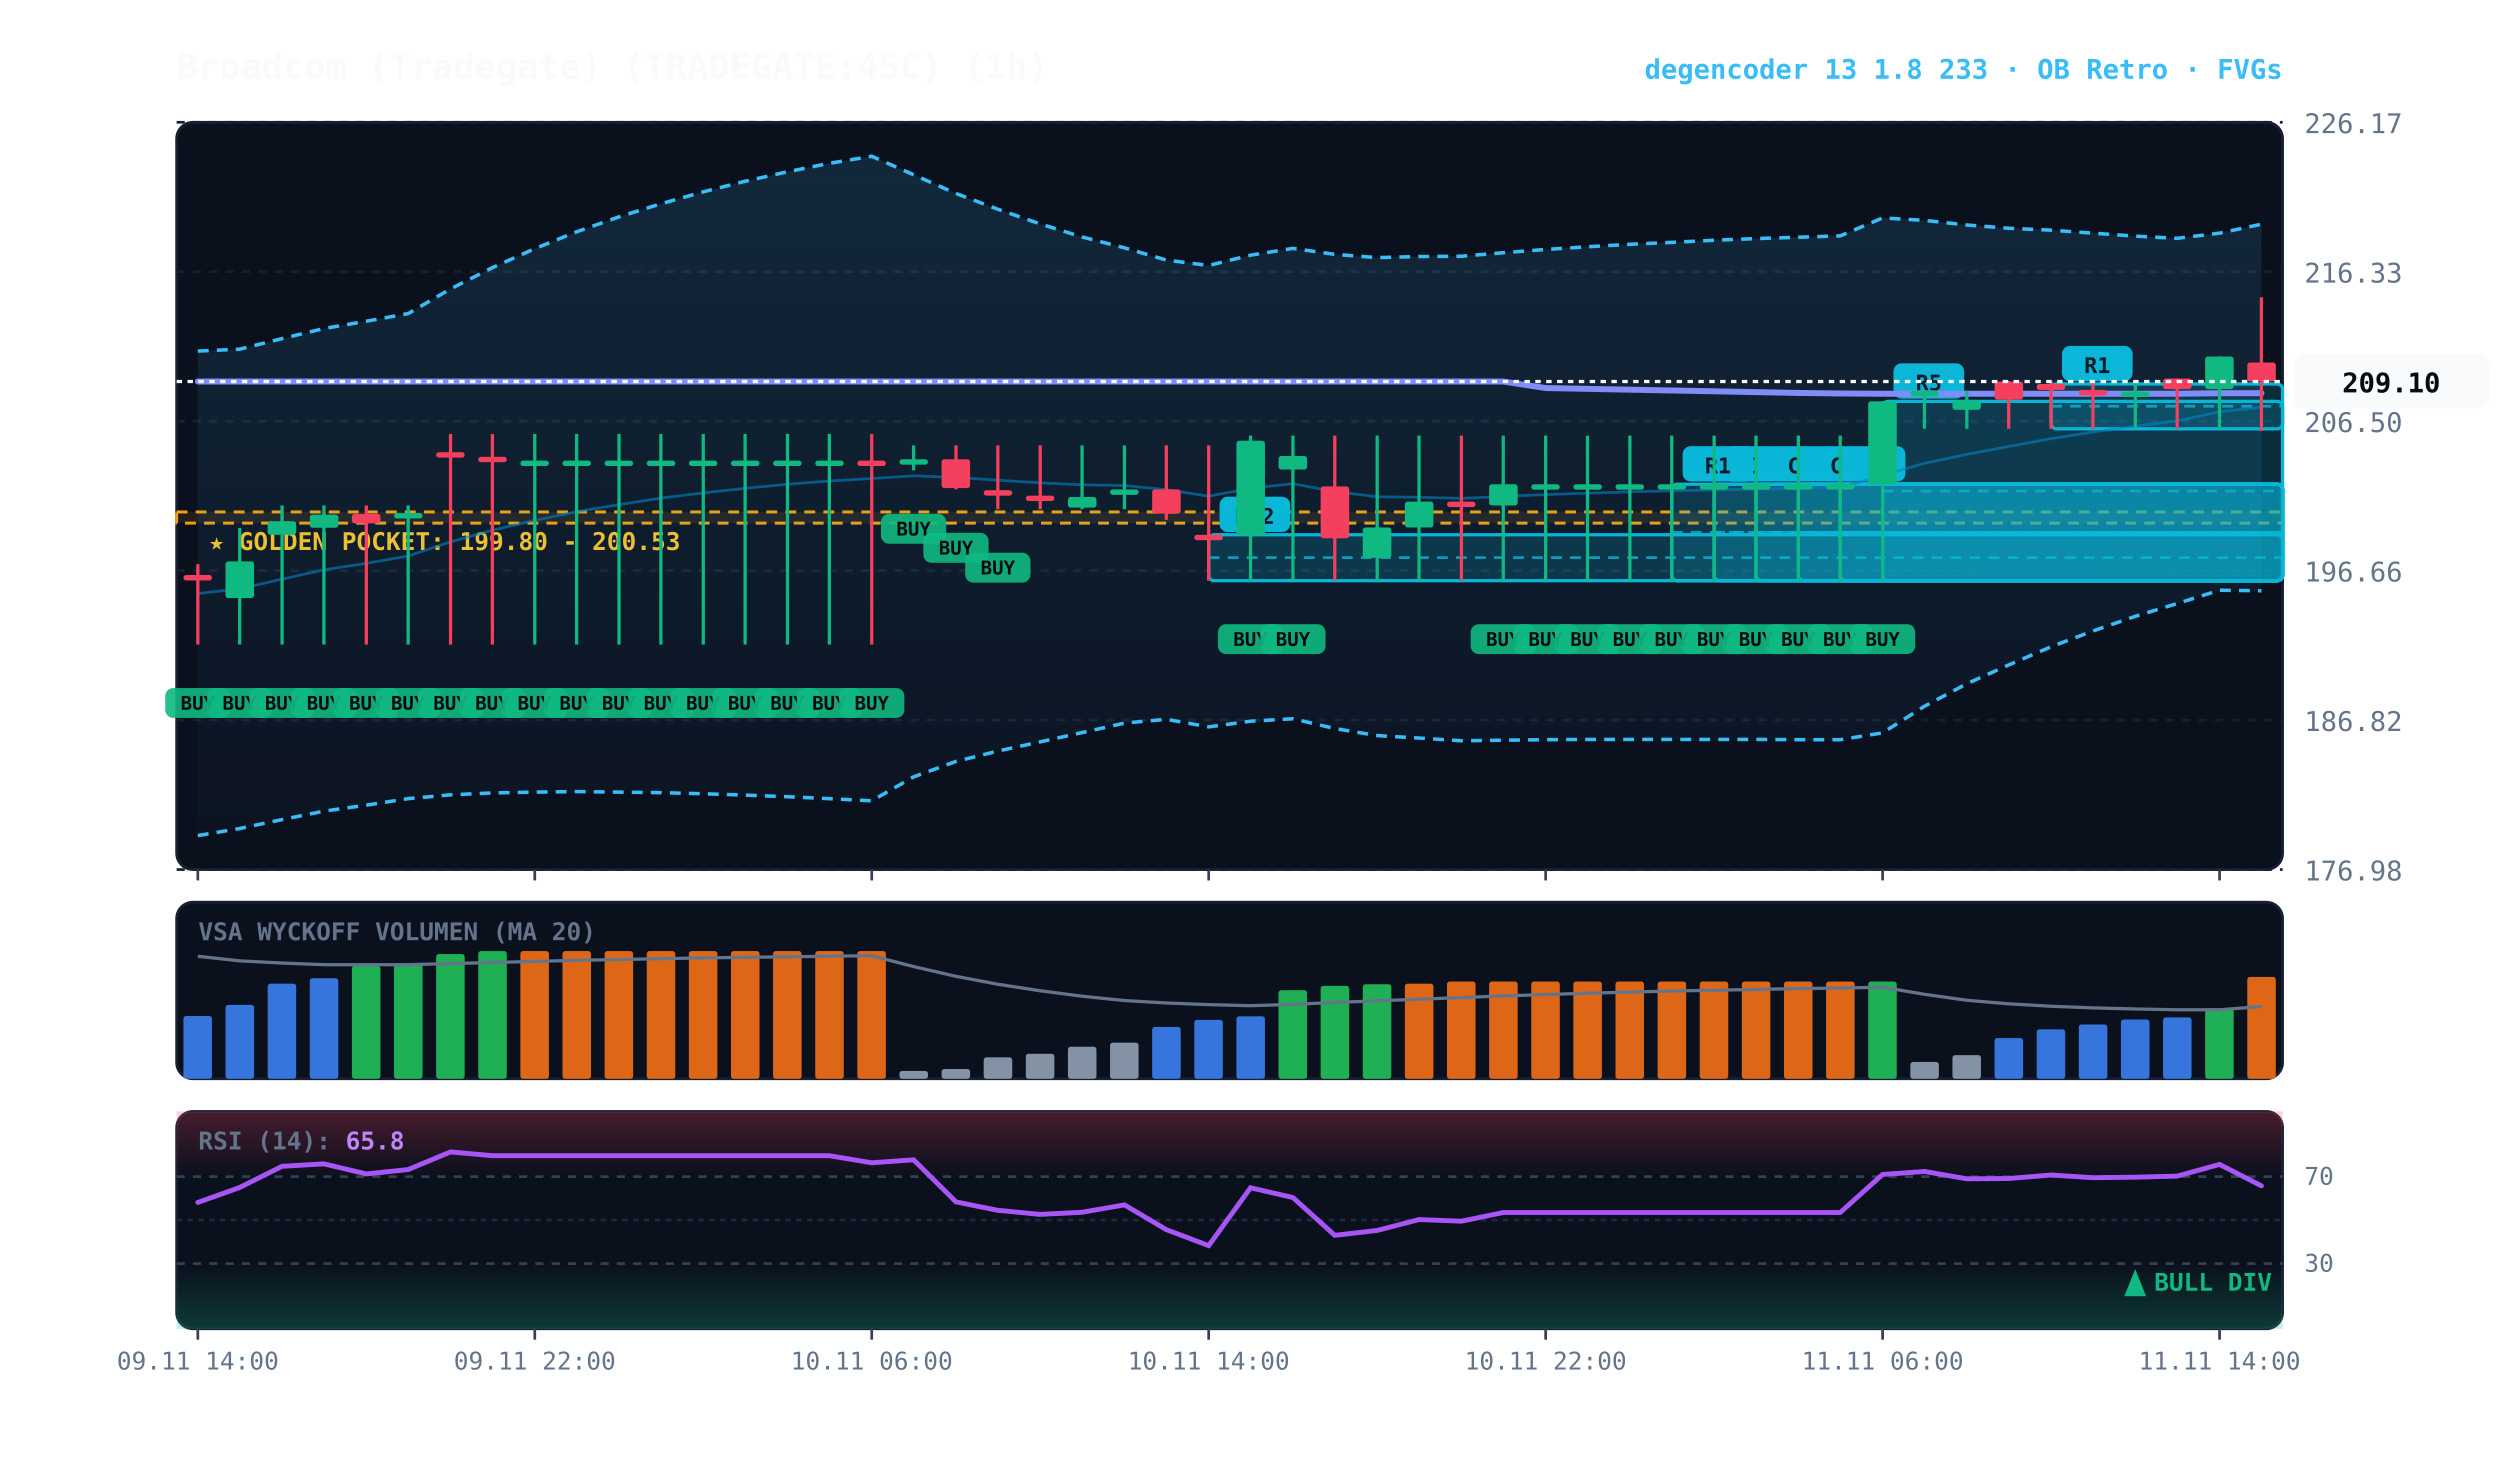
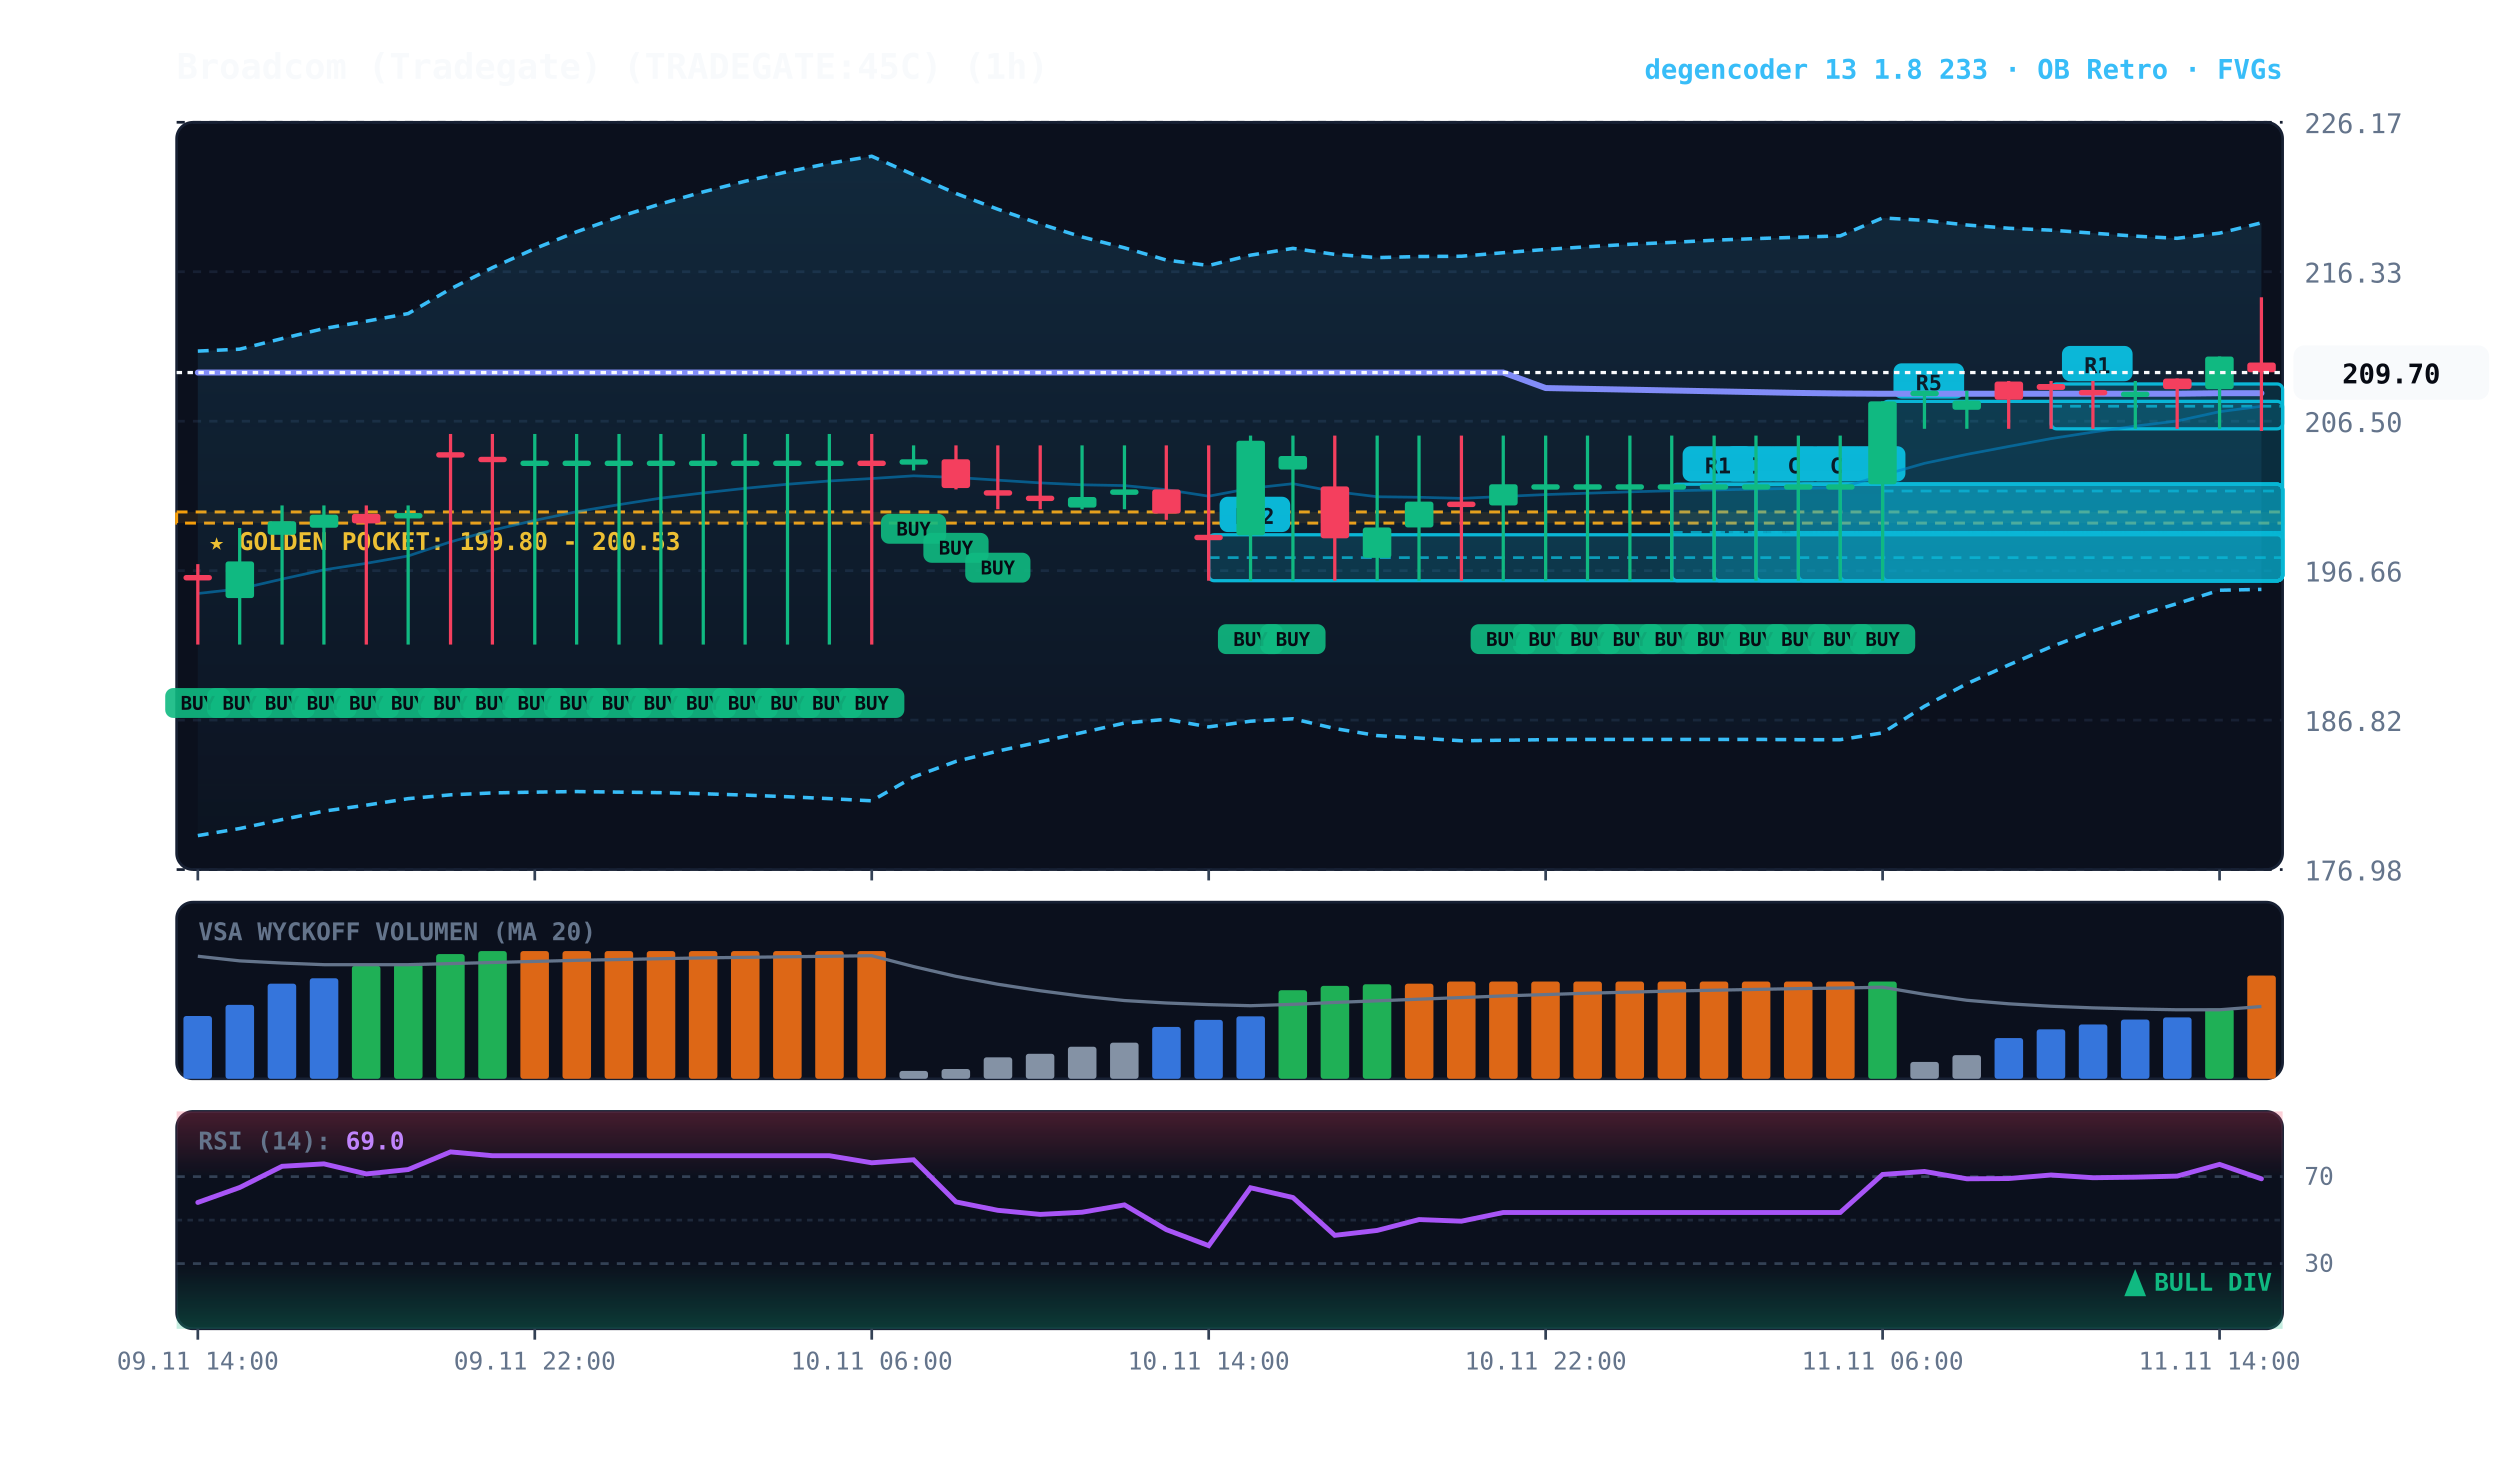
<svg xmlns="http://www.w3.org/2000/svg" viewBox="0 0 920 540" width="100%" height="100%" style="background:#070a13; font-family:'JetBrains Mono', monospace;">
  <defs>
    <linearGradient id="cloud-grad" x1="0%" y1="0%" x2="0%" y2="100%">
      <stop offset="0%" stop-color="#38bdf8" stop-opacity="0.14" />
      <stop offset="100%" stop-color="#38bdf8" stop-opacity="0.02" />
    </linearGradient>
    <linearGradient id="rsi-overbought" x1="0%" y1="0%" x2="0%" y2="100%">
      <stop offset="0%" stop-color="#f43f5e" stop-opacity="0.25" />
      <stop offset="100%" stop-color="#f43f5e" stop-opacity="0.0" />
    </linearGradient>
    <linearGradient id="rsi-oversold" x1="0%" y1="0%" x2="0%" y2="100%">
      <stop offset="0%" stop-color="#10b981" stop-opacity="0.0" />
      <stop offset="100%" stop-color="#10b981" stop-opacity="0.25" />
    </linearGradient>
  </defs>
  <rect x="65" y="45" width="775" height="275" fill="#0b101d" rx="6" stroke="#172033" stroke-width="1" />
  <rect x="65" y="332" width="775" height="65" fill="#0b101d" rx="6" stroke="#172033" stroke-width="1" />
  <rect x="65" y="409" width="775" height="80" fill="#0b101d" rx="6" stroke="#172033" stroke-width="1" />
  <line x1="65" y1="320.0" x2="840" y2="320.0" stroke="#172033" stroke-dasharray="3,3" stroke-width="1" />
  <text x="848" y="324.0" fill="#64748b" font-size="10" text-anchor="start">176.98</text>
  <line x1="65" y1="265.0" x2="840" y2="265.0" stroke="#172033" stroke-dasharray="3,3" stroke-width="1" />
  <text x="848" y="269.0" fill="#64748b" font-size="10" text-anchor="start">186.82</text>
  <line x1="65" y1="210.0" x2="840" y2="210.0" stroke="#172033" stroke-dasharray="3,3" stroke-width="1" />
  <text x="848" y="214.0" fill="#64748b" font-size="10" text-anchor="start">196.66</text>
  <line x1="65" y1="155.0" x2="840" y2="155.0" stroke="#172033" stroke-dasharray="3,3" stroke-width="1" />
  <text x="848" y="159.0" fill="#64748b" font-size="10" text-anchor="start">206.50</text>
  <line x1="65" y1="100.0" x2="840" y2="100.0" stroke="#172033" stroke-dasharray="3,3" stroke-width="1" />
  <text x="848" y="104.0" fill="#64748b" font-size="10" text-anchor="start">216.33</text>
  <line x1="65" y1="45.0" x2="840" y2="45.0" stroke="#172033" stroke-dasharray="3,3" stroke-width="1" />
  <text x="848" y="49.0" fill="#64748b" font-size="10" text-anchor="start">226.17</text>
  <rect x="65" y="188.4" width="775" height="4.1" fill="rgba(245, 158, 11, 0.10)" stroke="#f59e0b" stroke-dasharray="4,3" stroke-width="1.1" />
  <text x="77" y="202.4" fill="#fbbf24" font-size="9" font-weight="bold">★ GOLDEN POCKET: 199.80 - 200.53</text>
  <rect x="754.8" y="141.3" width="85.2" height="16.5" fill="rgba(6, 182, 212, 0.18)" stroke="#06b6d4" stroke-width="1.2" rx="2" />
  <line x1="754.8" y1="149.5" x2="840" y2="149.5" stroke="#06b6d4" stroke-dasharray="4,3" stroke-width="1.0" opacity="0.8" />
  <rect x="758.8" y="127.3" width="26" height="13" fill="#06b6d4" rx="3" />
  <text x="771.8" y="137.3" fill="#070a13" font-size="8" font-weight="bold" text-anchor="middle">R1</text>
  <rect x="692.8" y="147.7" width="147.2" height="66.0" fill="rgba(6, 182, 212, 0.18)" stroke="#06b6d4" stroke-width="1.2" rx="2" />
  <line x1="692.8" y1="180.7" x2="840" y2="180.7" stroke="#06b6d4" stroke-dasharray="4,3" stroke-width="1.0" opacity="0.8" />
  <rect x="696.8" y="133.7" width="26" height="13" fill="#06b6d4" rx="3" />
  <text x="709.8" y="143.7" fill="#070a13" font-size="8" font-weight="bold" text-anchor="middle">R5</text>
  <rect x="677.2" y="178.2" width="162.8" height="35.5" fill="rgba(6, 182, 212, 0.18)" stroke="#06b6d4" stroke-width="1.2" rx="2" />
  <line x1="677.2" y1="195.9" x2="840" y2="195.9" stroke="#06b6d4" stroke-dasharray="4,3" stroke-width="1.0" opacity="0.8" />
  <rect x="681.2" y="164.2" width="20" height="13" fill="#06b6d4" rx="3" />
  <text x="691.2" y="174.2" fill="#070a13" font-size="8" font-weight="bold" text-anchor="middle">C</text>
  <rect x="661.8" y="178.2" width="178.2" height="35.5" fill="rgba(6, 182, 212, 0.18)" stroke="#06b6d4" stroke-width="1.2" rx="2" />
  <line x1="661.8" y1="195.9" x2="840" y2="195.9" stroke="#06b6d4" stroke-dasharray="4,3" stroke-width="1.0" opacity="0.8" />
  <rect x="665.8" y="164.2" width="20" height="13" fill="#06b6d4" rx="3" />
  <text x="675.8" y="174.2" fill="#070a13" font-size="8" font-weight="bold" text-anchor="middle">C</text>
  <rect x="646.2" y="178.2" width="193.8" height="35.5" fill="rgba(6, 182, 212, 0.18)" stroke="#06b6d4" stroke-width="1.2" rx="2" />
  <line x1="646.2" y1="195.9" x2="840" y2="195.9" stroke="#06b6d4" stroke-dasharray="4,3" stroke-width="1.0" opacity="0.8" />
  <rect x="650.2" y="164.2" width="20" height="13" fill="#06b6d4" rx="3" />
  <text x="660.2" y="174.2" fill="#070a13" font-size="8" font-weight="bold" text-anchor="middle">C</text>
  <rect x="630.8" y="178.2" width="209.2" height="35.5" fill="rgba(6, 182, 212, 0.18)" stroke="#06b6d4" stroke-width="1.2" rx="2" />
  <line x1="630.8" y1="195.9" x2="840" y2="195.9" stroke="#06b6d4" stroke-dasharray="4,3" stroke-width="1.0" opacity="0.8" />
  <rect x="634.8" y="164.2" width="20" height="13" fill="#06b6d4" rx="3" />
  <text x="644.8" y="174.2" fill="#070a13" font-size="8" font-weight="bold" text-anchor="middle">C</text>
  <rect x="615.2" y="178.2" width="224.8" height="35.5" fill="rgba(6, 182, 212, 0.18)" stroke="#06b6d4" stroke-width="1.2" rx="2" />
  <line x1="615.2" y1="195.9" x2="840" y2="195.9" stroke="#06b6d4" stroke-dasharray="4,3" stroke-width="1.0" opacity="0.8" />
  <rect x="619.2" y="164.2" width="26" height="13" fill="#06b6d4" rx="3" />
  <text x="632.2" y="174.2" fill="#070a13" font-size="8" font-weight="bold" text-anchor="middle">R1</text>
  <rect x="444.8" y="196.8" width="395.2" height="16.9" fill="rgba(6, 182, 212, 0.18)" stroke="#06b6d4" stroke-width="1.2" rx="2" />
  <line x1="444.8" y1="205.2" x2="840" y2="205.2" stroke="#06b6d4" stroke-dasharray="4,3" stroke-width="1.0" opacity="0.8" />
  <rect x="448.8" y="182.8" width="26" height="13" fill="#06b6d4" rx="3" />
  <text x="461.8" y="192.8" fill="#070a13" font-size="8" font-weight="bold" text-anchor="middle">R12</text>
-   <polygon points="72.8,129.2 88.2,128.5 103.8,124.6 119.2,120.9 134.8,118.2 150.2,115.4 165.8,106.3 181.2,98.5 196.8,91.5 212.2,85.3 227.8,79.8 243.2,75.0 258.8,70.6 274.2,66.7 289.8,63.2 305.2,60.1 320.8,57.5 336.2,64.3 351.8,71.2 367.2,77.0 382.8,82.4 398.2,87.2 413.8,91.2 429.2,95.7 444.8,97.7 460.2,93.9 475.8,91.4 491.2,93.6 506.8,94.8 522.2,94.4 537.8,94.3 553.2,93.0 568.8,91.8 584.2,90.8 599.8,89.9 615.2,89.2 630.8,88.4 646.2,87.8 661.8,87.3 677.2,86.8 692.8,80.2 708.2,81.1 723.8,82.8 739.2,84.0 754.8,84.7 770.2,85.8 785.8,86.9 801.2,87.7 816.8,85.8 832.2,82.5 832.2,217.4 816.8,217.2 801.2,222.1 785.8,226.8 770.2,232.2 754.8,238.0 739.2,244.7 723.8,251.6 708.2,259.9 692.8,269.7 677.2,272.2 661.8,272.2 646.2,272.1 630.8,272.1 615.2,272.1 599.8,272.1 584.2,272.1 568.8,272.2 553.2,272.4 537.8,272.6 522.2,271.6 506.8,270.7 491.2,268.1 475.8,264.5 460.2,265.4 444.8,267.5 429.2,264.7 413.8,266.1 398.2,269.6 382.8,273.0 367.2,276.4 351.8,280.2 336.2,285.9 320.8,294.7 305.2,293.9 289.8,293.2 274.2,292.6 258.8,292.1 243.2,291.7 227.8,291.5 212.2,291.3 196.8,291.5 181.2,291.8 165.8,292.5 150.2,293.9 134.8,296.3 119.2,298.5 103.8,301.6 88.2,304.9 72.8,307.5" fill="url(#cloud-grad)" />
-   <polyline points="72.8,129.2 88.2,128.5 103.8,124.6 119.2,120.9 134.8,118.2 150.2,115.4 165.8,106.3 181.2,98.5 196.8,91.5 212.2,85.3 227.8,79.8 243.2,75.0 258.8,70.6 274.2,66.7 289.8,63.2 305.2,60.1 320.8,57.5 336.2,64.3 351.8,71.2 367.2,77.0 382.8,82.4 398.2,87.2 413.8,91.2 429.2,95.7 444.8,97.7 460.2,93.9 475.8,91.4 491.2,93.6 506.8,94.8 522.2,94.4 537.8,94.3 553.2,93.0 568.8,91.8 584.2,90.8 599.8,89.9 615.2,89.2 630.8,88.4 646.2,87.8 661.8,87.3 677.2,86.8 692.8,80.2 708.2,81.1 723.8,82.8 739.2,84.0 754.8,84.7 770.2,85.8 785.8,86.9 801.2,87.7 816.8,85.8 832.2,82.5" fill="none" stroke="#38bdf8" stroke-width="1.3" stroke-dasharray="4,3" />
-   <polyline points="72.8,307.5 88.2,304.9 103.8,301.6 119.2,298.5 134.8,296.3 150.2,293.9 165.8,292.5 181.2,291.8 196.8,291.5 212.2,291.3 227.8,291.5 243.2,291.7 258.8,292.1 274.2,292.6 289.8,293.2 305.2,293.9 320.8,294.7 336.2,285.9 351.8,280.2 367.2,276.4 382.8,273.0 398.2,269.6 413.8,266.1 429.2,264.7 444.8,267.5 460.2,265.4 475.8,264.5 491.2,268.1 506.8,270.7 522.2,271.6 537.8,272.6 553.2,272.4 568.8,272.2 584.2,272.1 599.8,272.1 615.2,272.1 630.8,272.1 646.2,272.1 661.8,272.2 677.2,272.2 692.8,269.7 708.2,259.9 723.8,251.6 739.2,244.7 754.8,238.0 770.2,232.2 785.8,226.8 801.2,222.1 816.8,217.2 832.2,217.4" fill="none" stroke="#38bdf8" stroke-width="1.3" stroke-dasharray="4,3" />
-   <polyline points="72.8,218.4 88.2,216.7 103.8,213.1 119.2,209.7 134.8,207.3 150.2,204.6 165.8,199.4 181.2,195.1 196.8,191.5 212.2,188.3 227.8,185.7 243.2,183.3 258.8,181.4 274.2,179.7 289.8,178.2 305.2,177.0 320.8,176.1 336.2,175.1 351.8,175.7 367.2,176.7 382.8,177.7 398.2,178.4 413.8,178.7 429.2,180.2 444.8,182.6 460.2,179.7 475.8,178.0 491.2,180.9 506.8,182.8 522.2,183.0 537.8,183.4 553.2,182.7 568.8,182.0 584.2,181.5 599.8,181.0 615.2,180.6 630.8,180.3 646.2,180.0 661.8,179.7 677.2,179.5 692.8,174.9 708.2,170.5 723.8,167.2 739.2,164.3 754.8,161.4 770.2,159.0 785.8,156.8 801.2,154.9 816.8,151.5 832.2,149.9" fill="none" stroke="#0284c7" stroke-width="1.0" stroke-opacity="0.6" />
-   <polyline points="72.8,140.4 88.2,140.4 103.8,140.4 119.2,140.4 134.8,140.4 150.2,140.4 165.8,140.4 181.2,140.4 196.8,140.4 212.2,140.4 227.8,140.4 243.2,140.4 258.8,140.4 274.2,140.4 289.8,140.4 305.2,140.4 320.8,140.4 336.2,140.4 351.8,140.4 367.2,140.4 382.8,140.4 398.2,140.4 413.8,140.4 429.2,140.4 444.8,140.4 460.2,140.4 475.8,140.4 491.2,140.4 506.8,140.4 522.2,140.4 537.8,140.4 553.2,140.4 568.8,142.8 584.2,143.1 599.8,143.4 615.2,143.7 630.8,144.0 646.2,144.3 661.8,144.6 677.2,144.8 692.8,144.9 708.2,144.9 723.8,144.9 739.2,144.9 754.8,144.9 770.2,144.9 785.8,144.9 801.2,144.9 816.8,144.7 832.2,144.7" fill="none" stroke="#818cf8" stroke-width="2.2" stroke-linecap="round" />
+   <polygon points="72.8,129.2 88.2,128.5 103.8,124.6 119.2,120.9 134.8,118.2 150.2,115.4 165.8,106.3 181.2,98.5 196.8,91.5 212.2,85.3 227.8,79.8 243.2,75.0 258.8,70.6 274.2,66.7 289.8,63.2 305.2,60.1 320.8,57.5 336.2,64.3 351.8,71.2 367.2,77.0 382.8,82.4 398.2,87.2 413.8,91.2 429.2,95.7 444.8,97.7 460.2,93.9 475.8,91.4 491.2,93.6 506.8,94.8 522.2,94.4 537.8,94.3 553.2,93.0 568.8,91.8 584.2,90.8 599.8,89.9 615.2,89.2 630.8,88.4 646.2,87.8 661.8,87.3 677.2,86.8 692.8,80.2 708.2,81.1 723.8,82.8 739.2,84.0 754.8,84.7 770.2,85.8 785.8,86.9 801.2,87.7 816.8,85.8 832.2,82.0 832.2,216.9 816.8,217.2 801.2,222.1 785.8,226.8 770.2,232.2 754.8,238.0 739.2,244.7 723.8,251.6 708.2,259.9 692.8,269.7 677.2,272.2 661.8,272.2 646.2,272.1 630.8,272.1 615.2,272.1 599.8,272.1 584.2,272.1 568.8,272.2 553.2,272.4 537.8,272.6 522.2,271.6 506.8,270.7 491.2,268.1 475.8,264.5 460.2,265.4 444.8,267.5 429.2,264.7 413.8,266.1 398.2,269.6 382.8,273.0 367.2,276.4 351.8,280.2 336.2,285.9 320.8,294.7 305.2,293.9 289.8,293.2 274.2,292.6 258.8,292.1 243.2,291.7 227.8,291.5 212.2,291.3 196.8,291.5 181.2,291.8 165.8,292.5 150.2,293.9 134.8,296.3 119.2,298.5 103.8,301.6 88.2,304.9 72.8,307.5" fill="url(#cloud-grad)" />
+   <polyline points="72.8,129.2 88.2,128.5 103.8,124.6 119.2,120.9 134.8,118.2 150.2,115.4 165.8,106.3 181.2,98.5 196.8,91.5 212.2,85.3 227.8,79.8 243.2,75.0 258.8,70.6 274.2,66.7 289.8,63.2 305.2,60.1 320.8,57.5 336.2,64.3 351.8,71.2 367.2,77.0 382.8,82.4 398.2,87.2 413.8,91.2 429.2,95.7 444.8,97.7 460.2,93.9 475.8,91.4 491.2,93.6 506.8,94.8 522.2,94.4 537.8,94.3 553.2,93.0 568.8,91.8 584.2,90.8 599.8,89.9 615.2,89.2 630.8,88.4 646.2,87.8 661.8,87.3 677.2,86.8 692.8,80.2 708.2,81.1 723.8,82.8 739.2,84.0 754.8,84.7 770.2,85.8 785.8,86.9 801.2,87.7 816.8,85.8 832.2,82.0" fill="none" stroke="#38bdf8" stroke-width="1.3" stroke-dasharray="4,3" />
+   <polyline points="72.8,307.5 88.2,304.9 103.8,301.6 119.2,298.5 134.8,296.3 150.2,293.9 165.8,292.5 181.2,291.8 196.8,291.5 212.2,291.3 227.8,291.5 243.2,291.7 258.8,292.1 274.2,292.6 289.8,293.2 305.2,293.9 320.8,294.7 336.2,285.9 351.8,280.2 367.2,276.4 382.8,273.0 398.2,269.6 413.8,266.1 429.2,264.7 444.8,267.5 460.2,265.4 475.8,264.5 491.2,268.1 506.8,270.7 522.2,271.6 537.8,272.6 553.2,272.4 568.8,272.2 584.2,272.1 599.8,272.1 615.2,272.1 630.8,272.1 646.2,272.1 661.8,272.2 677.2,272.2 692.8,269.7 708.2,259.9 723.8,251.6 739.2,244.7 754.8,238.0 770.2,232.2 785.8,226.8 801.2,222.1 816.8,217.2 832.2,216.9" fill="none" stroke="#38bdf8" stroke-width="1.3" stroke-dasharray="4,3" />
+   <polyline points="72.8,218.4 88.2,216.7 103.8,213.1 119.2,209.7 134.8,207.3 150.2,204.6 165.8,199.4 181.2,195.1 196.8,191.5 212.2,188.3 227.8,185.7 243.2,183.3 258.8,181.4 274.2,179.7 289.8,178.2 305.2,177.0 320.8,176.1 336.2,175.1 351.8,175.7 367.2,176.7 382.8,177.7 398.2,178.4 413.8,178.7 429.2,180.2 444.8,182.6 460.2,179.7 475.8,178.0 491.2,180.9 506.8,182.8 522.2,183.0 537.8,183.4 553.2,182.7 568.8,182.0 584.2,181.5 599.8,181.0 615.2,180.6 630.8,180.3 646.2,180.0 661.8,179.7 677.2,179.5 692.8,174.9 708.2,170.5 723.8,167.2 739.2,164.3 754.8,161.4 770.2,159.0 785.8,156.8 801.2,154.9 816.8,151.5 832.2,149.5" fill="none" stroke="#0284c7" stroke-width="1.0" stroke-opacity="0.6" />
+   <polyline points="72.8,137.1 88.2,137.1 103.8,137.1 119.2,137.1 134.8,137.1 150.2,137.1 165.8,137.1 181.2,137.1 196.8,137.1 212.2,137.1 227.8,137.1 243.2,137.1 258.8,137.1 274.2,137.1 289.8,137.1 305.2,137.1 320.8,137.1 336.2,137.1 351.8,137.1 367.2,137.1 382.8,137.1 398.2,137.1 413.8,137.1 429.2,137.1 444.8,137.1 460.2,137.1 475.8,137.1 491.2,137.1 506.8,137.1 522.2,137.1 537.8,137.1 553.2,137.1 568.8,142.8 584.2,143.1 599.8,143.4 615.2,143.7 630.8,144.0 646.2,144.3 661.8,144.6 677.2,144.8 692.8,144.9 708.2,144.9 723.8,144.9 739.2,144.9 754.8,144.9 770.2,144.9 785.8,144.9 801.2,144.9 816.8,144.7 832.2,144.7" fill="none" stroke="#818cf8" stroke-width="2.2" stroke-linecap="round" />
  <line x1="72.8" y1="207.6" x2="72.8" y2="237.2" stroke="#f43f5e" stroke-width="1.2" />
  <rect x="67.5" y="211.6" width="10.5" height="2.0" fill="#f43f5e" rx="1" />
  <rect x="60.8" y="253.2" width="24" height="11" fill="#10b981" rx="3" opacity="0.9" />
  <text x="72.8" y="261.2" fill="#070a13" font-size="7" font-weight="bold" text-anchor="middle">BUY</text>
  <line x1="88.2" y1="194.3" x2="88.2" y2="237.2" stroke="#10b981" stroke-width="1.2" />
  <rect x="83.0" y="206.6" width="10.5" height="13.5" fill="#10b981" rx="1" />
  <rect x="76.2" y="253.2" width="24" height="11" fill="#10b981" rx="3" opacity="0.9" />
  <text x="88.2" y="261.2" fill="#070a13" font-size="7" font-weight="bold" text-anchor="middle">BUY</text>
  <line x1="103.8" y1="186.0" x2="103.8" y2="237.2" stroke="#10b981" stroke-width="1.2" />
  <rect x="98.5" y="191.8" width="10.5" height="5.0" fill="#10b981" rx="1" />
  <rect x="91.8" y="253.2" width="24" height="11" fill="#10b981" rx="3" opacity="0.9" />
  <text x="103.8" y="261.2" fill="#070a13" font-size="7" font-weight="bold" text-anchor="middle">BUY</text>
  <line x1="119.2" y1="186.0" x2="119.2" y2="237.2" stroke="#10b981" stroke-width="1.2" />
  <rect x="114.0" y="189.4" width="10.5" height="4.8" fill="#10b981" rx="1" />
  <rect x="107.2" y="253.2" width="24" height="11" fill="#10b981" rx="3" opacity="0.9" />
  <text x="119.2" y="261.2" fill="#070a13" font-size="7" font-weight="bold" text-anchor="middle">BUY</text>
  <line x1="134.8" y1="186.0" x2="134.8" y2="237.2" stroke="#f43f5e" stroke-width="1.2" />
  <rect x="129.5" y="189.1" width="10.5" height="3.5" fill="#f43f5e" rx="1" />
  <rect x="122.8" y="253.2" width="24" height="11" fill="#10b981" rx="3" opacity="0.9" />
  <text x="134.8" y="261.2" fill="#070a13" font-size="7" font-weight="bold" text-anchor="middle">BUY</text>
  <line x1="150.2" y1="186.0" x2="150.2" y2="237.2" stroke="#10b981" stroke-width="1.2" />
  <rect x="145.0" y="188.8" width="10.5" height="2.0" fill="#10b981" rx="1" />
  <rect x="138.2" y="253.2" width="24" height="11" fill="#10b981" rx="3" opacity="0.9" />
  <text x="150.2" y="261.2" fill="#070a13" font-size="7" font-weight="bold" text-anchor="middle">BUY</text>
  <line x1="165.8" y1="159.7" x2="165.8" y2="237.2" stroke="#f43f5e" stroke-width="1.2" />
  <rect x="160.5" y="166.4" width="10.5" height="2.0" fill="#f43f5e" rx="1" />
  <rect x="153.8" y="253.2" width="24" height="11" fill="#10b981" rx="3" opacity="0.9" />
  <text x="165.8" y="261.2" fill="#070a13" font-size="7" font-weight="bold" text-anchor="middle">BUY</text>
  <line x1="181.2" y1="159.7" x2="181.2" y2="237.2" stroke="#f43f5e" stroke-width="1.2" />
  <rect x="176.0" y="168.1" width="10.5" height="2.0" fill="#f43f5e" rx="1" />
  <rect x="169.2" y="253.2" width="24" height="11" fill="#10b981" rx="3" opacity="0.9" />
  <text x="181.2" y="261.2" fill="#070a13" font-size="7" font-weight="bold" text-anchor="middle">BUY</text>
  <line x1="196.8" y1="159.7" x2="196.8" y2="237.2" stroke="#10b981" stroke-width="1.2" />
  <rect x="191.5" y="169.5" width="10.5" height="2.0" fill="#10b981" rx="1" />
  <rect x="184.8" y="253.2" width="24" height="11" fill="#10b981" rx="3" opacity="0.9" />
  <text x="196.8" y="261.2" fill="#070a13" font-size="7" font-weight="bold" text-anchor="middle">BUY</text>
  <line x1="212.2" y1="159.7" x2="212.2" y2="237.2" stroke="#10b981" stroke-width="1.2" />
  <rect x="207.0" y="169.5" width="10.5" height="2.0" fill="#10b981" rx="1" />
  <rect x="200.2" y="253.2" width="24" height="11" fill="#10b981" rx="3" opacity="0.9" />
  <text x="212.2" y="261.2" fill="#070a13" font-size="7" font-weight="bold" text-anchor="middle">BUY</text>
  <line x1="227.8" y1="159.7" x2="227.8" y2="237.2" stroke="#10b981" stroke-width="1.2" />
  <rect x="222.5" y="169.5" width="10.5" height="2.0" fill="#10b981" rx="1" />
  <rect x="215.8" y="253.2" width="24" height="11" fill="#10b981" rx="3" opacity="0.9" />
  <text x="227.8" y="261.2" fill="#070a13" font-size="7" font-weight="bold" text-anchor="middle">BUY</text>
  <line x1="243.2" y1="159.7" x2="243.2" y2="237.2" stroke="#10b981" stroke-width="1.2" />
  <rect x="238.0" y="169.5" width="10.5" height="2.0" fill="#10b981" rx="1" />
  <rect x="231.2" y="253.2" width="24" height="11" fill="#10b981" rx="3" opacity="0.9" />
  <text x="243.2" y="261.2" fill="#070a13" font-size="7" font-weight="bold" text-anchor="middle">BUY</text>
  <line x1="258.8" y1="159.7" x2="258.8" y2="237.2" stroke="#10b981" stroke-width="1.2" />
  <rect x="253.5" y="169.5" width="10.5" height="2.0" fill="#10b981" rx="1" />
  <rect x="246.8" y="253.2" width="24" height="11" fill="#10b981" rx="3" opacity="0.9" />
  <text x="258.8" y="261.2" fill="#070a13" font-size="7" font-weight="bold" text-anchor="middle">BUY</text>
  <line x1="274.2" y1="159.7" x2="274.2" y2="237.2" stroke="#10b981" stroke-width="1.2" />
  <rect x="269.0" y="169.5" width="10.5" height="2.0" fill="#10b981" rx="1" />
  <rect x="262.2" y="253.2" width="24" height="11" fill="#10b981" rx="3" opacity="0.9" />
  <text x="274.2" y="261.2" fill="#070a13" font-size="7" font-weight="bold" text-anchor="middle">BUY</text>
  <line x1="289.8" y1="159.7" x2="289.8" y2="237.2" stroke="#10b981" stroke-width="1.2" />
  <rect x="284.5" y="169.5" width="10.5" height="2.0" fill="#10b981" rx="1" />
  <rect x="277.8" y="253.2" width="24" height="11" fill="#10b981" rx="3" opacity="0.9" />
  <text x="289.8" y="261.2" fill="#070a13" font-size="7" font-weight="bold" text-anchor="middle">BUY</text>
  <line x1="305.2" y1="159.7" x2="305.2" y2="237.2" stroke="#10b981" stroke-width="1.2" />
  <rect x="300.0" y="169.5" width="10.5" height="2.0" fill="#10b981" rx="1" />
  <rect x="293.2" y="253.2" width="24" height="11" fill="#10b981" rx="3" opacity="0.9" />
  <text x="305.2" y="261.2" fill="#070a13" font-size="7" font-weight="bold" text-anchor="middle">BUY</text>
  <line x1="320.8" y1="159.7" x2="320.8" y2="237.2" stroke="#f43f5e" stroke-width="1.2" />
  <rect x="315.5" y="169.5" width="10.5" height="2.0" fill="#f43f5e" rx="1" />
  <rect x="308.8" y="253.2" width="24" height="11" fill="#10b981" rx="3" opacity="0.9" />
  <text x="320.8" y="261.2" fill="#070a13" font-size="7" font-weight="bold" text-anchor="middle">BUY</text>
  <line x1="336.2" y1="163.9" x2="336.2" y2="173.1" stroke="#10b981" stroke-width="1.2" />
  <rect x="331.0" y="169.0" width="10.5" height="2.0" fill="#10b981" rx="1" />
  <rect x="324.2" y="189.1" width="24" height="11" fill="#10b981" rx="3" opacity="0.9" />
  <text x="336.2" y="197.1" fill="#070a13" font-size="7" font-weight="bold" text-anchor="middle">BUY</text>
  <line x1="351.8" y1="163.9" x2="351.8" y2="180.1" stroke="#f43f5e" stroke-width="1.2" />
  <rect x="346.5" y="169.0" width="10.5" height="10.6" fill="#f43f5e" rx="1" />
  <rect x="339.8" y="196.1" width="24" height="11" fill="#10b981" rx="3" opacity="0.9" />
  <text x="351.8" y="204.1" fill="#070a13" font-size="7" font-weight="bold" text-anchor="middle">BUY</text>
  <line x1="367.2" y1="163.9" x2="367.2" y2="187.4" stroke="#f43f5e" stroke-width="1.2" />
  <rect x="362.0" y="180.4" width="10.5" height="2.0" fill="#f43f5e" rx="1" />
  <rect x="355.2" y="203.4" width="24" height="11" fill="#10b981" rx="3" opacity="0.9" />
  <text x="367.2" y="211.4" fill="#070a13" font-size="7" font-weight="bold" text-anchor="middle">BUY</text>
  <line x1="382.8" y1="163.9" x2="382.8" y2="187.4" stroke="#f43f5e" stroke-width="1.2" />
  <rect x="377.5" y="182.4" width="10.5" height="2.0" fill="#f43f5e" rx="1" />
  <line x1="398.2" y1="163.9" x2="398.2" y2="187.4" stroke="#10b981" stroke-width="1.2" />
  <rect x="393.0" y="182.9" width="10.5" height="3.9" fill="#10b981" rx="1" />
  <line x1="413.8" y1="163.9" x2="413.8" y2="187.4" stroke="#10b981" stroke-width="1.2" />
  <rect x="408.5" y="180.1" width="10.5" height="2.0" fill="#10b981" rx="1" />
  <line x1="429.2" y1="163.9" x2="429.2" y2="191.3" stroke="#f43f5e" stroke-width="1.2" />
  <rect x="424.0" y="180.1" width="10.5" height="8.9" fill="#f43f5e" rx="1" />
  <line x1="444.8" y1="163.9" x2="444.8" y2="213.7" stroke="#f43f5e" stroke-width="1.2" />
  <rect x="439.5" y="196.8" width="10.5" height="2.0" fill="#f43f5e" rx="1" />
  <line x1="460.2" y1="160.3" x2="460.2" y2="213.7" stroke="#10b981" stroke-width="1.2" />
  <rect x="455.0" y="162.2" width="10.5" height="34.8" fill="#10b981" rx="1" />
  <rect x="448.2" y="229.7" width="24" height="11" fill="#10b981" rx="3" opacity="0.9" />
  <text x="460.2" y="237.7" fill="#070a13" font-size="7" font-weight="bold" text-anchor="middle">BUY</text>
  <line x1="475.8" y1="160.3" x2="475.8" y2="213.7" stroke="#10b981" stroke-width="1.2" />
  <rect x="470.5" y="167.8" width="10.5" height="5.0" fill="#10b981" rx="1" />
  <rect x="463.8" y="229.7" width="24" height="11" fill="#10b981" rx="3" opacity="0.9" />
  <text x="475.8" y="237.7" fill="#070a13" font-size="7" font-weight="bold" text-anchor="middle">BUY</text>
  <line x1="491.2" y1="160.3" x2="491.2" y2="213.7" stroke="#f43f5e" stroke-width="1.2" />
  <rect x="486.0" y="179.0" width="10.5" height="19.1" fill="#f43f5e" rx="1" />
  <line x1="506.8" y1="160.3" x2="506.8" y2="213.7" stroke="#10b981" stroke-width="1.2" />
  <rect x="501.5" y="194.1" width="10.5" height="11.2" fill="#10b981" rx="1" />
  <line x1="522.2" y1="160.3" x2="522.2" y2="213.7" stroke="#10b981" stroke-width="1.2" />
  <rect x="517.0" y="184.6" width="10.5" height="9.5" fill="#10b981" rx="1" />
  <line x1="537.8" y1="160.3" x2="537.8" y2="213.7" stroke="#f43f5e" stroke-width="1.2" />
  <rect x="532.5" y="184.6" width="10.5" height="2.0" fill="#f43f5e" rx="1" />
  <line x1="553.2" y1="160.3" x2="553.2" y2="213.7" stroke="#10b981" stroke-width="1.2" />
  <rect x="548.0" y="178.2" width="10.5" height="7.8" fill="#10b981" rx="1" />
  <rect x="541.2" y="229.7" width="24" height="11" fill="#10b981" rx="3" opacity="0.9" />
  <text x="553.2" y="237.7" fill="#070a13" font-size="7" font-weight="bold" text-anchor="middle">BUY</text>
  <line x1="568.8" y1="160.3" x2="568.8" y2="213.7" stroke="#10b981" stroke-width="1.2" />
  <rect x="563.5" y="178.2" width="10.5" height="2.0" fill="#10b981" rx="1" />
  <rect x="556.8" y="229.7" width="24" height="11" fill="#10b981" rx="3" opacity="0.9" />
  <text x="568.8" y="237.7" fill="#070a13" font-size="7" font-weight="bold" text-anchor="middle">BUY</text>
  <line x1="584.2" y1="160.3" x2="584.2" y2="213.7" stroke="#10b981" stroke-width="1.2" />
  <rect x="579.0" y="178.2" width="10.5" height="2.0" fill="#10b981" rx="1" />
  <rect x="572.2" y="229.7" width="24" height="11" fill="#10b981" rx="3" opacity="0.9" />
  <text x="584.2" y="237.7" fill="#070a13" font-size="7" font-weight="bold" text-anchor="middle">BUY</text>
  <line x1="599.8" y1="160.3" x2="599.8" y2="213.7" stroke="#10b981" stroke-width="1.2" />
  <rect x="594.5" y="178.2" width="10.5" height="2.0" fill="#10b981" rx="1" />
  <rect x="587.8" y="229.7" width="24" height="11" fill="#10b981" rx="3" opacity="0.9" />
  <text x="599.8" y="237.7" fill="#070a13" font-size="7" font-weight="bold" text-anchor="middle">BUY</text>
  <line x1="615.2" y1="160.3" x2="615.2" y2="213.7" stroke="#10b981" stroke-width="1.2" />
  <rect x="610.0" y="178.2" width="10.5" height="2.0" fill="#10b981" rx="1" />
  <rect x="603.2" y="229.7" width="24" height="11" fill="#10b981" rx="3" opacity="0.9" />
  <text x="615.2" y="237.7" fill="#070a13" font-size="7" font-weight="bold" text-anchor="middle">BUY</text>
  <line x1="630.8" y1="160.3" x2="630.8" y2="213.7" stroke="#10b981" stroke-width="1.2" />
  <rect x="625.5" y="178.2" width="10.5" height="2.0" fill="#10b981" rx="1" />
  <rect x="618.8" y="229.7" width="24" height="11" fill="#10b981" rx="3" opacity="0.9" />
  <text x="630.8" y="237.7" fill="#070a13" font-size="7" font-weight="bold" text-anchor="middle">BUY</text>
  <line x1="646.2" y1="160.3" x2="646.2" y2="213.7" stroke="#10b981" stroke-width="1.2" />
  <rect x="641.0" y="178.2" width="10.5" height="2.0" fill="#10b981" rx="1" />
  <rect x="634.2" y="229.7" width="24" height="11" fill="#10b981" rx="3" opacity="0.9" />
  <text x="646.2" y="237.7" fill="#070a13" font-size="7" font-weight="bold" text-anchor="middle">BUY</text>
  <line x1="661.8" y1="160.3" x2="661.8" y2="213.7" stroke="#10b981" stroke-width="1.2" />
  <rect x="656.5" y="178.2" width="10.5" height="2.0" fill="#10b981" rx="1" />
  <rect x="649.8" y="229.7" width="24" height="11" fill="#10b981" rx="3" opacity="0.9" />
  <text x="661.8" y="237.7" fill="#070a13" font-size="7" font-weight="bold" text-anchor="middle">BUY</text>
  <line x1="677.2" y1="160.3" x2="677.2" y2="213.7" stroke="#10b981" stroke-width="1.2" />
  <rect x="672.0" y="178.2" width="10.5" height="2.0" fill="#10b981" rx="1" />
  <rect x="665.2" y="229.7" width="24" height="11" fill="#10b981" rx="3" opacity="0.9" />
  <text x="677.2" y="237.7" fill="#070a13" font-size="7" font-weight="bold" text-anchor="middle">BUY</text>
  <line x1="692.8" y1="147.7" x2="692.8" y2="213.7" stroke="#10b981" stroke-width="1.2" />
  <rect x="687.5" y="147.7" width="10.5" height="30.5" fill="#10b981" rx="1" />
  <rect x="680.8" y="229.7" width="24" height="11" fill="#10b981" rx="3" opacity="0.9" />
  <text x="692.8" y="237.7" fill="#070a13" font-size="7" font-weight="bold" text-anchor="middle">BUY</text>
  <line x1="708.2" y1="143.8" x2="708.2" y2="157.8" stroke="#10b981" stroke-width="1.2" />
  <rect x="703.0" y="143.8" width="10.5" height="2.0" fill="#10b981" rx="1" />
  <line x1="723.8" y1="143.8" x2="723.8" y2="157.8" stroke="#10b981" stroke-width="1.2" />
  <rect x="718.5" y="147.4" width="10.5" height="3.4" fill="#10b981" rx="1" />
  <line x1="739.2" y1="140.2" x2="739.2" y2="157.8" stroke="#f43f5e" stroke-width="1.2" />
  <rect x="734.0" y="140.4" width="10.5" height="6.7" fill="#f43f5e" rx="1" />
  <line x1="754.8" y1="140.2" x2="754.8" y2="157.8" stroke="#f43f5e" stroke-width="1.2" />
  <rect x="749.5" y="141.3" width="10.5" height="2.2" fill="#f43f5e" rx="1" />
  <line x1="770.2" y1="140.2" x2="770.2" y2="157.8" stroke="#f43f5e" stroke-width="1.2" />
  <rect x="765.0" y="143.5" width="10.5" height="2.0" fill="#f43f5e" rx="1" />
  <line x1="785.8" y1="140.2" x2="785.8" y2="157.8" stroke="#10b981" stroke-width="1.2" />
  <rect x="780.5" y="144.1" width="10.5" height="2.0" fill="#10b981" rx="1" />
  <line x1="801.2" y1="139.3" x2="801.2" y2="157.8" stroke="#f43f5e" stroke-width="1.2" />
  <rect x="796.0" y="139.3" width="10.5" height="3.9" fill="#f43f5e" rx="1" />
  <line x1="816.8" y1="131.2" x2="816.8" y2="157.8" stroke="#10b981" stroke-width="1.2" />
  <rect x="811.5" y="131.2" width="10.5" height="12.0" fill="#10b981" rx="1" />
  <line x1="832.2" y1="109.4" x2="832.2" y2="158.6" stroke="#f43f5e" stroke-width="1.2" />
-   <rect x="827.0" y="133.4" width="10.5" height="7.0" fill="#f43f5e" rx="1" />
-   <line x1="65" y1="140.4" x2="840" y2="140.4" stroke="#f8fafc" stroke-width="1.2" stroke-dasharray="2,2" />
-   <rect x="844" y="130.4" width="72" height="20" fill="#f8fafc" rx="4" />
-   <text x="880" y="144.4" fill="#070a13" font-size="10" font-weight="bold" text-anchor="middle">209.10</text>
+   <rect x="827.0" y="133.4" width="10.5" height="3.6" fill="#f43f5e" rx="1" />
+   <line x1="65" y1="137.1" x2="840" y2="137.1" stroke="#f8fafc" stroke-width="1.2" stroke-dasharray="2,2" />
+   <rect x="844" y="127.1" width="72" height="20" fill="#f8fafc" rx="4" />
+   <text x="880" y="141.1" fill="#070a13" font-size="10" font-weight="bold" text-anchor="middle">209.70</text>
  <text x="73" y="346" fill="#64748b" font-size="9" font-weight="bold">VSA WYCKOFF VOLUMEN (MA 20)</text>
  <rect x="67.5" y="373.9" width="10.5" height="23.1" fill="#3b82f6" opacity="0.88" rx="1" />
  <rect x="83.0" y="369.8" width="10.5" height="27.2" fill="#3b82f6" opacity="0.88" rx="1" />
  <rect x="98.5" y="362.0" width="10.5" height="35.0" fill="#3b82f6" opacity="0.88" rx="1" />
  <rect x="114.0" y="360.0" width="10.5" height="37.0" fill="#3b82f6" opacity="0.88" rx="1" />
  <rect x="129.5" y="355.4" width="10.5" height="41.6" fill="#22c55e" opacity="0.88" rx="1" />
  <rect x="145.0" y="354.8" width="10.5" height="42.2" fill="#22c55e" opacity="0.88" rx="1" />
  <rect x="160.5" y="351.1" width="10.5" height="45.9" fill="#22c55e" opacity="0.88" rx="1" />
  <rect x="176.0" y="350.0" width="10.5" height="47.0" fill="#22c55e" opacity="0.88" rx="1" />
  <rect x="191.5" y="350.0" width="10.5" height="47.0" fill="#f97316" opacity="0.88" rx="1" />
  <rect x="207.0" y="350.0" width="10.5" height="47.0" fill="#f97316" opacity="0.88" rx="1" />
  <rect x="222.5" y="350.0" width="10.5" height="47.0" fill="#f97316" opacity="0.88" rx="1" />
  <rect x="238.0" y="350.0" width="10.5" height="47.0" fill="#f97316" opacity="0.88" rx="1" />
  <rect x="253.5" y="350.0" width="10.5" height="47.0" fill="#f97316" opacity="0.88" rx="1" />
  <rect x="269.0" y="350.0" width="10.5" height="47.0" fill="#f97316" opacity="0.88" rx="1" />
  <rect x="284.5" y="350.0" width="10.5" height="47.0" fill="#f97316" opacity="0.88" rx="1" />
  <rect x="300.0" y="350.0" width="10.5" height="47.0" fill="#f97316" opacity="0.88" rx="1" />
  <rect x="315.5" y="350.0" width="10.5" height="47.0" fill="#f97316" opacity="0.88" rx="1" />
  <rect x="331.0" y="394.1" width="10.5" height="2.9" fill="#94a3b8" opacity="0.88" rx="1" />
  <rect x="346.5" y="393.4" width="10.5" height="3.6" fill="#94a3b8" opacity="0.88" rx="1" />
  <rect x="362.0" y="389.1" width="10.5" height="7.9" fill="#94a3b8" opacity="0.88" rx="1" />
  <rect x="377.5" y="387.8" width="10.5" height="9.2" fill="#94a3b8" opacity="0.88" rx="1" />
  <rect x="393.0" y="385.2" width="10.5" height="11.8" fill="#94a3b8" opacity="0.88" rx="1" />
  <rect x="408.5" y="383.7" width="10.5" height="13.3" fill="#94a3b8" opacity="0.88" rx="1" />
  <rect x="424.0" y="377.9" width="10.5" height="19.1" fill="#3b82f6" opacity="0.88" rx="1" />
  <rect x="439.5" y="375.3" width="10.5" height="21.7" fill="#3b82f6" opacity="0.88" rx="1" />
  <rect x="455.0" y="374.0" width="10.5" height="23.0" fill="#3b82f6" opacity="0.88" rx="1" />
  <rect x="470.5" y="364.4" width="10.5" height="32.6" fill="#22c55e" opacity="0.88" rx="1" />
  <rect x="486.0" y="362.8" width="10.5" height="34.2" fill="#22c55e" opacity="0.88" rx="1" />
  <rect x="501.5" y="362.2" width="10.5" height="34.8" fill="#22c55e" opacity="0.88" rx="1" />
  <rect x="517.0" y="362.0" width="10.5" height="35.0" fill="#f97316" opacity="0.88" rx="1" />
  <rect x="532.5" y="361.2" width="10.5" height="35.8" fill="#f97316" opacity="0.88" rx="1" />
  <rect x="548.0" y="361.2" width="10.5" height="35.8" fill="#f97316" opacity="0.88" rx="1" />
  <rect x="563.5" y="361.2" width="10.5" height="35.8" fill="#f97316" opacity="0.88" rx="1" />
  <rect x="579.0" y="361.2" width="10.5" height="35.8" fill="#f97316" opacity="0.88" rx="1" />
  <rect x="594.5" y="361.2" width="10.5" height="35.8" fill="#f97316" opacity="0.88" rx="1" />
  <rect x="610.0" y="361.2" width="10.5" height="35.8" fill="#f97316" opacity="0.88" rx="1" />
  <rect x="625.5" y="361.2" width="10.5" height="35.8" fill="#f97316" opacity="0.88" rx="1" />
  <rect x="641.0" y="361.2" width="10.5" height="35.8" fill="#f97316" opacity="0.88" rx="1" />
  <rect x="656.5" y="361.2" width="10.5" height="35.8" fill="#f97316" opacity="0.88" rx="1" />
  <rect x="672.0" y="361.2" width="10.5" height="35.8" fill="#f97316" opacity="0.88" rx="1" />
  <rect x="687.5" y="361.2" width="10.5" height="35.8" fill="#22c55e" opacity="0.88" rx="1" />
  <rect x="703.0" y="390.8" width="10.5" height="6.2" fill="#94a3b8" opacity="0.88" rx="1" />
  <rect x="718.5" y="388.3" width="10.5" height="8.7" fill="#94a3b8" opacity="0.88" rx="1" />
  <rect x="734.0" y="382.0" width="10.5" height="15.0" fill="#3b82f6" opacity="0.88" rx="1" />
  <rect x="749.5" y="378.8" width="10.5" height="18.2" fill="#3b82f6" opacity="0.88" rx="1" />
  <rect x="765.0" y="377.0" width="10.5" height="20.0" fill="#3b82f6" opacity="0.88" rx="1" />
  <rect x="780.5" y="375.2" width="10.5" height="21.8" fill="#3b82f6" opacity="0.88" rx="1" />
  <rect x="796.0" y="374.4" width="10.5" height="22.6" fill="#3b82f6" opacity="0.88" rx="1" />
  <rect x="811.5" y="371.2" width="10.5" height="25.8" fill="#22c55e" opacity="0.88" rx="1" />
-   <rect x="827.0" y="359.5" width="10.5" height="37.5" fill="#f97316" opacity="0.88" rx="1" />
+   <rect x="827.0" y="359.0" width="10.5" height="38.0" fill="#f97316" opacity="0.88" rx="1" />
  <polyline points="72.8,351.9 88.2,353.6 103.8,354.4 119.2,355.0 134.8,355.0 150.2,355.0 165.8,354.6 181.2,354.2 196.8,353.8 212.2,353.4 227.8,353.1 243.2,352.8 258.8,352.5 274.2,352.3 289.8,352.1 305.2,351.9 320.8,351.7 336.2,355.7 351.8,359.3 367.2,362.2 382.8,364.6 398.2,366.6 413.8,368.2 429.2,369.1 444.8,369.7 460.2,370.1 475.8,369.6 491.2,368.9 506.8,368.3 522.2,367.7 537.8,367.1 553.2,366.5 568.8,366.0 584.2,365.5 599.8,365.1 615.2,364.7 630.8,364.4 646.2,364.1 661.8,363.8 677.2,363.6 692.8,363.3 708.2,365.9 723.8,368.1 739.2,369.4 754.8,370.3 770.2,370.9 785.8,371.3 801.2,371.6 816.8,371.6 832.2,370.4" fill="none" stroke="#64748b" stroke-width="1.2" />
  <rect x="65" y="409" width="775" height="24.0" fill="url(#rsi-overbought)" />
  <rect x="65" y="465.0" width="775" height="24.0" fill="url(#rsi-oversold)" />
  <line x1="65" y1="433.0" x2="840" y2="433.0" stroke="#334155" stroke-dasharray="3,3" stroke-width="1" />
  <text x="848" y="436.0" fill="#64748b" font-size="9">70</text>
  <line x1="65" y1="449.0" x2="840" y2="449.0" stroke="#1e293b" stroke-dasharray="2,2" stroke-width="1" />
  <line x1="65" y1="465.0" x2="840" y2="465.0" stroke="#334155" stroke-dasharray="3,3" stroke-width="1" />
  <text x="848" y="468.0" fill="#64748b" font-size="9">30</text>
-   <polyline points="72.8,442.5 88.2,437.0 103.8,429.2 119.2,428.3 134.8,432.0 150.2,430.4 165.8,423.9 181.2,425.3 196.8,425.3 212.2,425.3 227.8,425.3 243.2,425.3 258.8,425.3 274.2,425.3 289.8,425.3 305.2,425.3 320.8,427.9 336.2,426.8 351.8,442.3 367.2,445.4 382.8,446.9 398.2,446.1 413.8,443.4 429.2,452.5 444.8,458.4 460.2,437.1 475.8,440.7 491.2,454.6 506.8,452.8 522.2,448.8 537.8,449.4 553.2,446.2 568.8,446.2 584.2,446.2 599.8,446.2 615.2,446.2 630.8,446.2 646.2,446.2 661.8,446.2 677.2,446.2 692.8,432.2 708.2,431.1 723.8,433.8 739.2,433.7 754.8,432.4 770.2,433.4 785.8,433.2 801.2,432.8 816.8,428.5 832.2,436.4" fill="none" stroke="#a855f7" stroke-width="1.8" stroke-linecap="round" />
+   <polyline points="72.8,442.5 88.2,437.0 103.8,429.2 119.2,428.3 134.8,432.0 150.2,430.4 165.8,423.9 181.2,425.3 196.8,425.3 212.2,425.3 227.8,425.3 243.2,425.3 258.8,425.3 274.2,425.3 289.8,425.3 305.2,425.3 320.8,427.9 336.2,426.8 351.8,442.3 367.2,445.4 382.8,446.9 398.2,446.1 413.8,443.4 429.2,452.5 444.8,458.4 460.2,437.1 475.8,440.7 491.2,454.6 506.8,452.8 522.2,448.8 537.8,449.4 553.2,446.2 568.8,446.2 584.2,446.2 599.8,446.2 615.2,446.2 630.8,446.2 646.2,446.2 661.8,446.2 677.2,446.2 692.8,432.2 708.2,431.1 723.8,433.8 739.2,433.7 754.8,432.4 770.2,433.4 785.8,433.2 801.2,432.8 816.8,428.5 832.2,433.8" fill="none" stroke="#a855f7" stroke-width="1.8" stroke-linecap="round" />
  <g transform="translate(785.75, 477)">
    <path d="M 0 -10 L 4 0 L -4 0 Z" fill="#10b981" />
    <text x="7" y="-2" fill="#10b981" font-size="9" font-weight="bold">BULL DIV</text>
  </g>
-   <text x="73" y="423" fill="#64748b" font-size="9" font-weight="bold">RSI (14): <tspan fill="#c084fc">65.8</tspan>
+   <text x="73" y="423" fill="#64748b" font-size="9" font-weight="bold">RSI (14): <tspan fill="#c084fc">69.0</tspan>
  </text>
  <line x1="72.8" y1="320" x2="72.8" y2="324" stroke="#334155" stroke-width="1" />
  <line x1="72.8" y1="489" x2="72.8" y2="493" stroke="#334155" stroke-width="1" />
  <text x="72.8" y="504" fill="#64748b" font-size="9" text-anchor="middle">09.11 14:00</text>
  <line x1="196.8" y1="320" x2="196.8" y2="324" stroke="#334155" stroke-width="1" />
  <line x1="196.8" y1="489" x2="196.8" y2="493" stroke="#334155" stroke-width="1" />
  <text x="196.8" y="504" fill="#64748b" font-size="9" text-anchor="middle">09.11 22:00</text>
  <line x1="320.8" y1="320" x2="320.8" y2="324" stroke="#334155" stroke-width="1" />
  <line x1="320.8" y1="489" x2="320.8" y2="493" stroke="#334155" stroke-width="1" />
  <text x="320.8" y="504" fill="#64748b" font-size="9" text-anchor="middle">10.11 06:00</text>
  <line x1="444.8" y1="320" x2="444.8" y2="324" stroke="#334155" stroke-width="1" />
  <line x1="444.8" y1="489" x2="444.8" y2="493" stroke="#334155" stroke-width="1" />
  <text x="444.8" y="504" fill="#64748b" font-size="9" text-anchor="middle">10.11 14:00</text>
  <line x1="568.8" y1="320" x2="568.8" y2="324" stroke="#334155" stroke-width="1" />
  <line x1="568.8" y1="489" x2="568.8" y2="493" stroke="#334155" stroke-width="1" />
  <text x="568.8" y="504" fill="#64748b" font-size="9" text-anchor="middle">10.11 22:00</text>
  <line x1="692.8" y1="320" x2="692.8" y2="324" stroke="#334155" stroke-width="1" />
  <line x1="692.8" y1="489" x2="692.8" y2="493" stroke="#334155" stroke-width="1" />
  <text x="692.8" y="504" fill="#64748b" font-size="9" text-anchor="middle">11.11 06:00</text>
  <line x1="816.8" y1="320" x2="816.8" y2="324" stroke="#334155" stroke-width="1" />
  <line x1="816.8" y1="489" x2="816.8" y2="493" stroke="#334155" stroke-width="1" />
  <text x="816.8" y="504" fill="#64748b" font-size="9" text-anchor="middle">11.11 14:00</text>
  <text x="65" y="29" fill="#f8fafc" font-size="13" font-weight="bold">Broadcom (Tradegate) (TRADEGATE:45C) (1h)</text>
  <text x="840" y="29" fill="#38bdf8" font-size="10" font-weight="bold" text-anchor="end">degencoder 13 1.8 233 · OB Retro · FVGs</text>
</svg>
